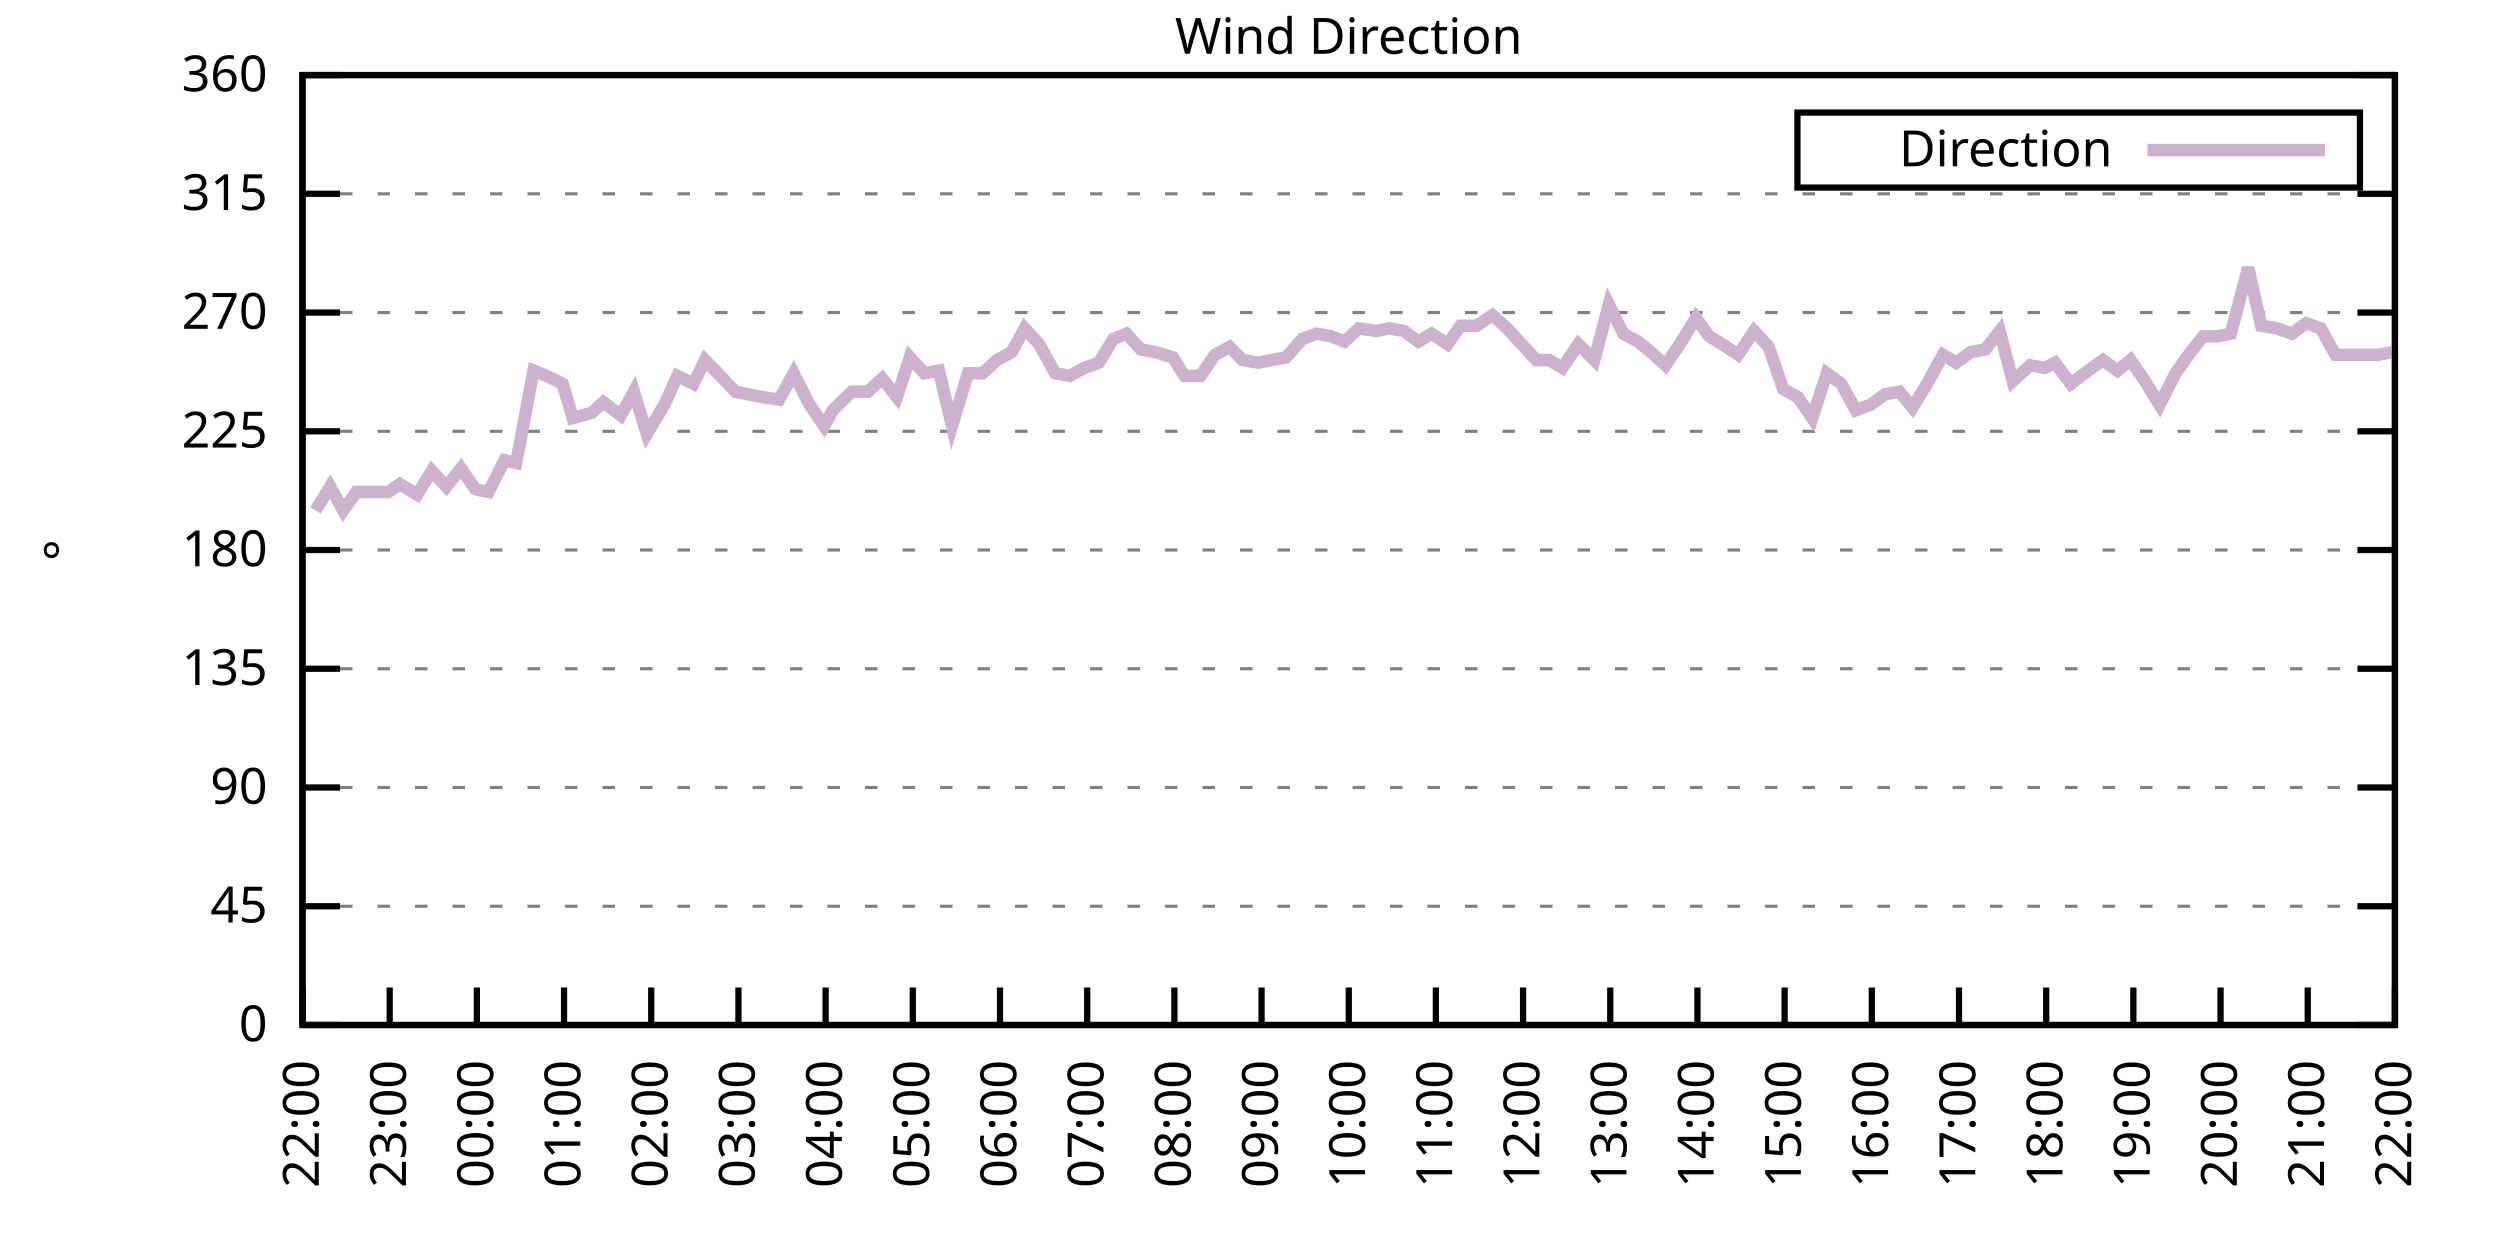
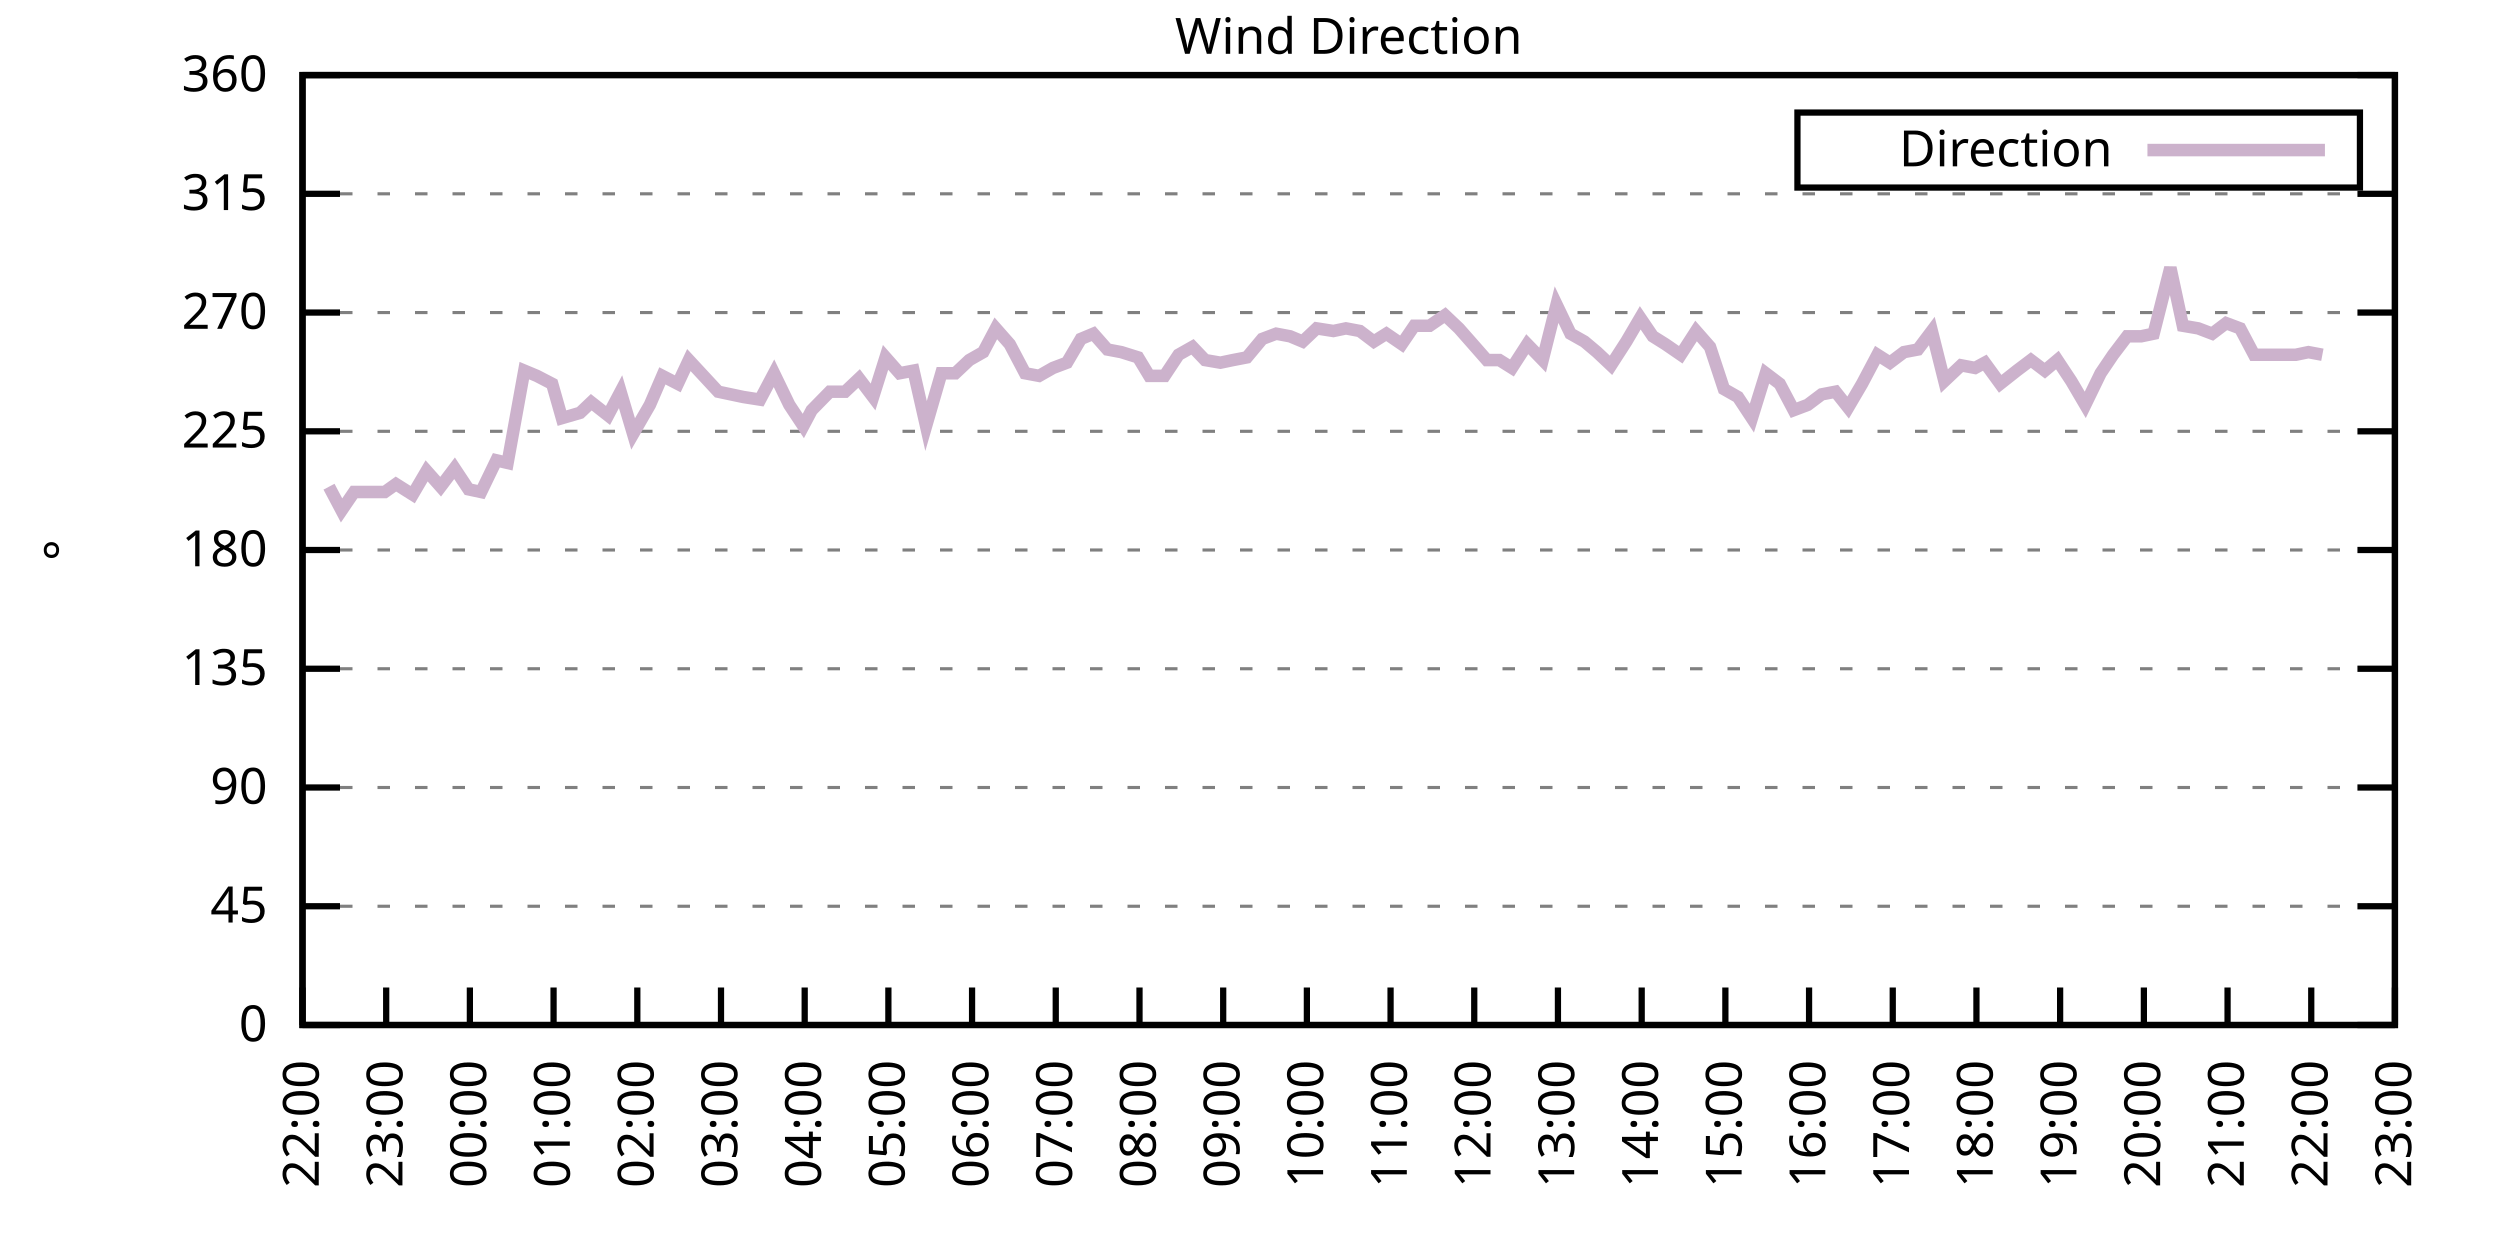
<svg xmlns="http://www.w3.org/2000/svg" xmlns:xlink="http://www.w3.org/1999/xlink" width="400" height="200" viewBox="0 0 400 200">
  <g id="gnuplot_canvas">
    <rect x="0" y="0" width="400" height="200" fill="none" />
    <defs>
      <circle id="gpDot" r="0.5" stroke-width="0.5" stroke="currentColor" />
      <path id="gpPt0" stroke-width="0.333" stroke="currentColor" d="M-1,0 h2 M0,-1 v2" />
      <path id="gpPt1" stroke-width="0.333" stroke="currentColor" d="M-1,-1 L1,1 M1,-1 L-1,1" />
      <path id="gpPt2" stroke-width="0.333" stroke="currentColor" d="M-1,0 L1,0 M0,-1 L0,1 M-1,-1 L1,1 M-1,1 L1,-1" />
      <rect id="gpPt3" stroke-width="0.333" stroke="currentColor" x="-1" y="-1" width="2" height="2" />
      <rect id="gpPt4" stroke-width="0.333" stroke="currentColor" fill="currentColor" x="-1" y="-1" width="2" height="2" />
      <circle id="gpPt5" stroke-width="0.333" stroke="currentColor" cx="0" cy="0" r="1" />
      <use xlink:href="#gpPt5" id="gpPt6" fill="currentColor" stroke="none" />
      <path id="gpPt7" stroke-width="0.333" stroke="currentColor" d="M0,-1.33 L-1.33,0.67 L1.33,0.67 z" />
      <use xlink:href="#gpPt7" id="gpPt8" fill="currentColor" stroke="none" />
      <use xlink:href="#gpPt7" id="gpPt9" stroke="currentColor" transform="rotate(180)" />
      <use xlink:href="#gpPt9" id="gpPt10" fill="currentColor" stroke="none" />
      <use xlink:href="#gpPt3" id="gpPt11" stroke="currentColor" transform="rotate(45)" />
      <use xlink:href="#gpPt11" id="gpPt12" fill="currentColor" stroke="none" />
      <path id="gpPt13" stroke-width="0.333" stroke="currentColor" d="M0,1.330 L1.265,0.411 L0.782,-1.067 L-0.782,-1.076 L-1.265,0.411 z" />
      <use xlink:href="#gpPt13" id="gpPt14" fill="currentColor" stroke="none" />
      <filter id="textbox" filterUnits="objectBoundingBox" x="0" y="0" height="1" width="1">
        <feFlood flood-color="white" flood-opacity="1" result="bgnd" />
        <feComposite in="SourceGraphic" in2="bgnd" operator="atop" />
      </filter>
      <filter id="greybox" filterUnits="objectBoundingBox" x="0" y="0" height="1" width="1">
        <feFlood flood-color="lightgrey" flood-opacity="1" result="grey" />
        <feComposite in="SourceGraphic" in2="grey" operator="atop" />
      </filter>
    </defs>
    <g fill="none" color="white" stroke="currentColor" stroke-width="1.00" stroke-linecap="butt" stroke-linejoin="miter">
</g>
    <g fill="none" color="black" stroke="currentColor" stroke-width="1.00" stroke-linecap="butt" stroke-linejoin="miter">
      <g stroke="none" shape-rendering="crispEdges">
        <polygon fill="rgb(255, 255, 255)" points="48.40,164.00 383.18,164.00 383.18,12.02 48.40,12.02 " />
      </g>
    </g>
    <g fill="none" color="black" stroke="currentColor" stroke-width="1.00" stroke-linecap="butt" stroke-linejoin="miter">
</g>
    <g fill="none" color="black" stroke="black" stroke-width="0.50" stroke-linecap="butt" stroke-linejoin="miter">
</g>
    <g fill="none" color="gray" stroke="currentColor" stroke-width="0.50" stroke-linecap="butt" stroke-linejoin="miter">
      <path stroke="gray" stroke-dasharray="2,4" class="gridline" d="M48.40,164.00 L383.19,164.00  " />
    </g>
    <g fill="none" color="gray" stroke="gray" stroke-width="1.00" stroke-linecap="butt" stroke-linejoin="miter">
</g>
    <g fill="none" color="black" stroke="currentColor" stroke-width="1.00" stroke-linecap="butt" stroke-linejoin="miter">
      <path stroke="black" d="M48.40,164.00 L54.40,164.00 M383.19,164.00 L377.19,164.00  " />
      <g transform="translate(42.80,166.60)" stroke="none" fill="black" font-family="Sans" font-size="8.00" text-anchor="end">
        <text>
          <tspan font-family="Sans"> 0</tspan>
        </text>
      </g>
    </g>
    <g fill="none" color="black" stroke="currentColor" stroke-width="1.00" stroke-linecap="butt" stroke-linejoin="miter">
</g>
    <g fill="none" color="black" stroke="black" stroke-width="0.50" stroke-linecap="butt" stroke-linejoin="miter">
</g>
    <g fill="none" color="gray" stroke="currentColor" stroke-width="0.50" stroke-linecap="butt" stroke-linejoin="miter">
      <path stroke="gray" stroke-dasharray="2,4" class="gridline" d="M48.40,145.00 L383.19,145.00  " />
    </g>
    <g fill="none" color="gray" stroke="gray" stroke-width="1.00" stroke-linecap="butt" stroke-linejoin="miter">
</g>
    <g fill="none" color="black" stroke="currentColor" stroke-width="1.00" stroke-linecap="butt" stroke-linejoin="miter">
      <path stroke="black" d="M48.40,145.00 L54.40,145.00 M383.19,145.00 L377.19,145.00  " />
      <g transform="translate(42.80,147.60)" stroke="none" fill="black" font-family="Sans" font-size="8.00" text-anchor="end">
        <text>
          <tspan font-family="Sans"> 45</tspan>
        </text>
      </g>
    </g>
    <g fill="none" color="black" stroke="currentColor" stroke-width="1.00" stroke-linecap="butt" stroke-linejoin="miter">
</g>
    <g fill="none" color="black" stroke="black" stroke-width="0.50" stroke-linecap="butt" stroke-linejoin="miter">
</g>
    <g fill="none" color="gray" stroke="currentColor" stroke-width="0.50" stroke-linecap="butt" stroke-linejoin="miter">
      <path stroke="gray" stroke-dasharray="2,4" class="gridline" d="M48.40,126.00 L383.19,126.00  " />
    </g>
    <g fill="none" color="gray" stroke="gray" stroke-width="1.00" stroke-linecap="butt" stroke-linejoin="miter">
</g>
    <g fill="none" color="black" stroke="currentColor" stroke-width="1.00" stroke-linecap="butt" stroke-linejoin="miter">
      <path stroke="black" d="M48.40,126.00 L54.40,126.00 M383.19,126.00 L377.19,126.00  " />
      <g transform="translate(42.80,128.60)" stroke="none" fill="black" font-family="Sans" font-size="8.00" text-anchor="end">
        <text>
          <tspan font-family="Sans"> 90</tspan>
        </text>
      </g>
    </g>
    <g fill="none" color="black" stroke="currentColor" stroke-width="1.00" stroke-linecap="butt" stroke-linejoin="miter">
</g>
    <g fill="none" color="black" stroke="black" stroke-width="0.50" stroke-linecap="butt" stroke-linejoin="miter">
</g>
    <g fill="none" color="gray" stroke="currentColor" stroke-width="0.50" stroke-linecap="butt" stroke-linejoin="miter">
      <path stroke="gray" stroke-dasharray="2,4" class="gridline" d="M48.40,107.00 L383.19,107.00  " />
    </g>
    <g fill="none" color="gray" stroke="gray" stroke-width="1.00" stroke-linecap="butt" stroke-linejoin="miter">
</g>
    <g fill="none" color="black" stroke="currentColor" stroke-width="1.00" stroke-linecap="butt" stroke-linejoin="miter">
      <path stroke="black" d="M48.40,107.00 L54.40,107.00 M383.19,107.00 L377.19,107.00  " />
      <g transform="translate(42.80,109.60)" stroke="none" fill="black" font-family="Sans" font-size="8.00" text-anchor="end">
        <text>
          <tspan font-family="Sans"> 135</tspan>
        </text>
      </g>
    </g>
    <g fill="none" color="black" stroke="currentColor" stroke-width="1.00" stroke-linecap="butt" stroke-linejoin="miter">
</g>
    <g fill="none" color="black" stroke="black" stroke-width="0.50" stroke-linecap="butt" stroke-linejoin="miter">
</g>
    <g fill="none" color="gray" stroke="currentColor" stroke-width="0.50" stroke-linecap="butt" stroke-linejoin="miter">
      <path stroke="gray" stroke-dasharray="2,4" class="gridline" d="M48.40,88.00 L383.19,88.00  " />
    </g>
    <g fill="none" color="gray" stroke="gray" stroke-width="1.00" stroke-linecap="butt" stroke-linejoin="miter">
</g>
    <g fill="none" color="black" stroke="currentColor" stroke-width="1.00" stroke-linecap="butt" stroke-linejoin="miter">
      <path stroke="black" d="M48.40,88.00 L54.40,88.00 M383.19,88.00 L377.19,88.00  " />
      <g transform="translate(42.80,90.60)" stroke="none" fill="black" font-family="Sans" font-size="8.00" text-anchor="end">
        <text>
          <tspan font-family="Sans"> 180</tspan>
        </text>
      </g>
    </g>
    <g fill="none" color="black" stroke="currentColor" stroke-width="1.00" stroke-linecap="butt" stroke-linejoin="miter">
</g>
    <g fill="none" color="black" stroke="black" stroke-width="0.50" stroke-linecap="butt" stroke-linejoin="miter">
</g>
    <g fill="none" color="gray" stroke="currentColor" stroke-width="0.50" stroke-linecap="butt" stroke-linejoin="miter">
      <path stroke="gray" stroke-dasharray="2,4" class="gridline" d="M48.40,69.01 L383.19,69.01  " />
    </g>
    <g fill="none" color="gray" stroke="gray" stroke-width="1.00" stroke-linecap="butt" stroke-linejoin="miter">
</g>
    <g fill="none" color="black" stroke="currentColor" stroke-width="1.00" stroke-linecap="butt" stroke-linejoin="miter">
      <path stroke="black" d="M48.40,69.01 L54.40,69.01 M383.19,69.01 L377.19,69.01  " />
      <g transform="translate(42.80,71.61)" stroke="none" fill="black" font-family="Sans" font-size="8.00" text-anchor="end">
        <text>
          <tspan font-family="Sans"> 225</tspan>
        </text>
      </g>
    </g>
    <g fill="none" color="black" stroke="currentColor" stroke-width="1.00" stroke-linecap="butt" stroke-linejoin="miter">
</g>
    <g fill="none" color="black" stroke="black" stroke-width="0.50" stroke-linecap="butt" stroke-linejoin="miter">
</g>
    <g fill="none" color="gray" stroke="currentColor" stroke-width="0.50" stroke-linecap="butt" stroke-linejoin="miter">
      <path stroke="gray" stroke-dasharray="2,4" class="gridline" d="M48.40,50.01 L383.19,50.01  " />
    </g>
    <g fill="none" color="gray" stroke="gray" stroke-width="1.00" stroke-linecap="butt" stroke-linejoin="miter">
</g>
    <g fill="none" color="black" stroke="currentColor" stroke-width="1.00" stroke-linecap="butt" stroke-linejoin="miter">
      <path stroke="black" d="M48.40,50.01 L54.40,50.01 M383.19,50.01 L377.19,50.01  " />
      <g transform="translate(42.80,52.61)" stroke="none" fill="black" font-family="Sans" font-size="8.00" text-anchor="end">
        <text>
          <tspan font-family="Sans"> 270</tspan>
        </text>
      </g>
    </g>
    <g fill="none" color="black" stroke="currentColor" stroke-width="1.00" stroke-linecap="butt" stroke-linejoin="miter">
</g>
    <g fill="none" color="black" stroke="black" stroke-width="0.50" stroke-linecap="butt" stroke-linejoin="miter">
</g>
    <g fill="none" color="gray" stroke="currentColor" stroke-width="0.50" stroke-linecap="butt" stroke-linejoin="miter">
      <path stroke="gray" stroke-dasharray="2,4" class="gridline" d="M48.40,31.01 L383.19,31.01  " />
    </g>
    <g fill="none" color="gray" stroke="gray" stroke-width="1.00" stroke-linecap="butt" stroke-linejoin="miter">
</g>
    <g fill="none" color="black" stroke="currentColor" stroke-width="1.00" stroke-linecap="butt" stroke-linejoin="miter">
      <path stroke="black" d="M48.40,31.01 L54.40,31.01 M383.19,31.01 L377.19,31.01  " />
      <g transform="translate(42.80,33.61)" stroke="none" fill="black" font-family="Sans" font-size="8.00" text-anchor="end">
        <text>
          <tspan font-family="Sans"> 315</tspan>
        </text>
      </g>
    </g>
    <g fill="none" color="black" stroke="currentColor" stroke-width="1.00" stroke-linecap="butt" stroke-linejoin="miter">
</g>
    <g fill="none" color="black" stroke="black" stroke-width="0.50" stroke-linecap="butt" stroke-linejoin="miter">
</g>
    <g fill="none" color="gray" stroke="currentColor" stroke-width="0.50" stroke-linecap="butt" stroke-linejoin="miter">
      <path stroke="gray" stroke-dasharray="2,4" class="gridline" d="M48.40,12.01 L383.19,12.01  " />
    </g>
    <g fill="none" color="gray" stroke="gray" stroke-width="1.00" stroke-linecap="butt" stroke-linejoin="miter">
</g>
    <g fill="none" color="black" stroke="currentColor" stroke-width="1.00" stroke-linecap="butt" stroke-linejoin="miter">
      <path stroke="black" d="M48.40,12.01 L54.40,12.01 M383.19,12.01 L377.19,12.01  " />
      <g transform="translate(42.80,14.61)" stroke="none" fill="black" font-family="Sans" font-size="8.00" text-anchor="end">
        <text>
          <tspan font-family="Sans"> 360</tspan>
        </text>
      </g>
    </g>
    <g fill="none" color="black" stroke="currentColor" stroke-width="1.00" stroke-linecap="butt" stroke-linejoin="miter">
      <path stroke="black" d="M48.40,164.00 L48.40,158.00  " />
      <g transform="translate(51.00,169.60) rotate(270.00)" stroke="none" fill="black" font-family="Sans" font-size="8.00" text-anchor="end">
        <text>
          <tspan font-family="Sans">22:00</tspan>
        </text>
      </g>
    </g>
    <g fill="none" color="black" stroke="currentColor" stroke-width="1.00" stroke-linecap="butt" stroke-linejoin="miter">
-       <path stroke="black" d="M62.35,164.00 L62.35,158.00  " />
-       <g transform="translate(64.95,169.60) rotate(270.00)" stroke="none" fill="black" font-family="Sans" font-size="8.00" text-anchor="end">
+       <path stroke="black" d="M61.79,164.00 L61.79,158.00  " />
+       <g transform="translate(64.39,169.60) rotate(270.00)" stroke="none" fill="black" font-family="Sans" font-size="8.00" text-anchor="end">
        <text>
          <tspan font-family="Sans">23:00</tspan>
        </text>
      </g>
    </g>
    <g fill="none" color="black" stroke="currentColor" stroke-width="1.00" stroke-linecap="butt" stroke-linejoin="miter">
-       <path stroke="black" d="M76.30,164.00 L76.30,158.00  " />
-       <g transform="translate(78.90,169.60) rotate(270.00)" stroke="none" fill="black" font-family="Sans" font-size="8.00" text-anchor="end">
+       <path stroke="black" d="M75.18,164.00 L75.18,158.00  " />
+       <g transform="translate(77.78,169.60) rotate(270.00)" stroke="none" fill="black" font-family="Sans" font-size="8.00" text-anchor="end">
        <text>
          <tspan font-family="Sans">00:00</tspan>
        </text>
      </g>
    </g>
    <g fill="none" color="black" stroke="currentColor" stroke-width="1.00" stroke-linecap="butt" stroke-linejoin="miter">
-       <path stroke="black" d="M90.25,164.00 L90.25,158.00  " />
-       <g transform="translate(92.85,169.60) rotate(270.00)" stroke="none" fill="black" font-family="Sans" font-size="8.00" text-anchor="end">
+       <path stroke="black" d="M88.57,164.00 L88.57,158.00  " />
+       <g transform="translate(91.17,169.60) rotate(270.00)" stroke="none" fill="black" font-family="Sans" font-size="8.00" text-anchor="end">
        <text>
          <tspan font-family="Sans">01:00</tspan>
        </text>
      </g>
    </g>
    <g fill="none" color="black" stroke="currentColor" stroke-width="1.00" stroke-linecap="butt" stroke-linejoin="miter">
-       <path stroke="black" d="M104.20,164.00 L104.20,158.00  " />
-       <g transform="translate(106.80,169.60) rotate(270.00)" stroke="none" fill="black" font-family="Sans" font-size="8.00" text-anchor="end">
+       <path stroke="black" d="M101.97,164.00 L101.97,158.00  " />
+       <g transform="translate(104.57,169.60) rotate(270.00)" stroke="none" fill="black" font-family="Sans" font-size="8.00" text-anchor="end">
        <text>
          <tspan font-family="Sans">02:00</tspan>
        </text>
      </g>
    </g>
    <g fill="none" color="black" stroke="currentColor" stroke-width="1.00" stroke-linecap="butt" stroke-linejoin="miter">
-       <path stroke="black" d="M118.15,164.00 L118.15,158.00  " />
-       <g transform="translate(120.75,169.60) rotate(270.00)" stroke="none" fill="black" font-family="Sans" font-size="8.00" text-anchor="end">
+       <path stroke="black" d="M115.36,164.00 L115.36,158.00  " />
+       <g transform="translate(117.96,169.60) rotate(270.00)" stroke="none" fill="black" font-family="Sans" font-size="8.00" text-anchor="end">
        <text>
          <tspan font-family="Sans">03:00</tspan>
        </text>
      </g>
    </g>
    <g fill="none" color="black" stroke="currentColor" stroke-width="1.00" stroke-linecap="butt" stroke-linejoin="miter">
-       <path stroke="black" d="M132.10,164.00 L132.10,158.00  " />
-       <g transform="translate(134.70,169.60) rotate(270.00)" stroke="none" fill="black" font-family="Sans" font-size="8.00" text-anchor="end">
+       <path stroke="black" d="M128.75,164.00 L128.75,158.00  " />
+       <g transform="translate(131.35,169.60) rotate(270.00)" stroke="none" fill="black" font-family="Sans" font-size="8.00" text-anchor="end">
        <text>
          <tspan font-family="Sans">04:00</tspan>
        </text>
      </g>
    </g>
    <g fill="none" color="black" stroke="currentColor" stroke-width="1.00" stroke-linecap="butt" stroke-linejoin="miter">
-       <path stroke="black" d="M146.05,164.00 L146.05,158.00  " />
-       <g transform="translate(148.65,169.60) rotate(270.00)" stroke="none" fill="black" font-family="Sans" font-size="8.00" text-anchor="end">
+       <path stroke="black" d="M142.14,164.00 L142.14,158.00  " />
+       <g transform="translate(144.74,169.60) rotate(270.00)" stroke="none" fill="black" font-family="Sans" font-size="8.00" text-anchor="end">
        <text>
          <tspan font-family="Sans">05:00</tspan>
        </text>
      </g>
    </g>
    <g fill="none" color="black" stroke="currentColor" stroke-width="1.00" stroke-linecap="butt" stroke-linejoin="miter">
-       <path stroke="black" d="M160.00,164.00 L160.00,158.00  " />
-       <g transform="translate(162.60,169.60) rotate(270.00)" stroke="none" fill="black" font-family="Sans" font-size="8.00" text-anchor="end">
+       <path stroke="black" d="M155.53,164.00 L155.53,158.00  " />
+       <g transform="translate(158.13,169.60) rotate(270.00)" stroke="none" fill="black" font-family="Sans" font-size="8.00" text-anchor="end">
        <text>
          <tspan font-family="Sans">06:00</tspan>
        </text>
      </g>
    </g>
    <g fill="none" color="black" stroke="currentColor" stroke-width="1.00" stroke-linecap="butt" stroke-linejoin="miter">
-       <path stroke="black" d="M173.95,164.00 L173.95,158.00  " />
-       <g transform="translate(176.55,169.60) rotate(270.00)" stroke="none" fill="black" font-family="Sans" font-size="8.00" text-anchor="end">
+       <path stroke="black" d="M168.92,164.00 L168.92,158.00  " />
+       <g transform="translate(171.52,169.60) rotate(270.00)" stroke="none" fill="black" font-family="Sans" font-size="8.00" text-anchor="end">
        <text>
          <tspan font-family="Sans">07:00</tspan>
        </text>
      </g>
    </g>
    <g fill="none" color="black" stroke="currentColor" stroke-width="1.00" stroke-linecap="butt" stroke-linejoin="miter">
-       <path stroke="black" d="M187.90,164.00 L187.90,158.00  " />
-       <g transform="translate(190.50,169.60) rotate(270.00)" stroke="none" fill="black" font-family="Sans" font-size="8.00" text-anchor="end">
+       <path stroke="black" d="M182.32,164.00 L182.32,158.00  " />
+       <g transform="translate(184.92,169.60) rotate(270.00)" stroke="none" fill="black" font-family="Sans" font-size="8.00" text-anchor="end">
        <text>
          <tspan font-family="Sans">08:00</tspan>
        </text>
      </g>
    </g>
    <g fill="none" color="black" stroke="currentColor" stroke-width="1.00" stroke-linecap="butt" stroke-linejoin="miter">
-       <path stroke="black" d="M201.85,164.00 L201.85,158.00  " />
-       <g transform="translate(204.45,169.60) rotate(270.00)" stroke="none" fill="black" font-family="Sans" font-size="8.00" text-anchor="end">
+       <path stroke="black" d="M195.71,164.00 L195.71,158.00  " />
+       <g transform="translate(198.31,169.60) rotate(270.00)" stroke="none" fill="black" font-family="Sans" font-size="8.00" text-anchor="end">
        <text>
          <tspan font-family="Sans">09:00</tspan>
        </text>
      </g>
    </g>
    <g fill="none" color="black" stroke="currentColor" stroke-width="1.00" stroke-linecap="butt" stroke-linejoin="miter">
-       <path stroke="black" d="M215.80,164.00 L215.80,158.00  " />
-       <g transform="translate(218.40,169.60) rotate(270.00)" stroke="none" fill="black" font-family="Sans" font-size="8.00" text-anchor="end">
+       <path stroke="black" d="M209.10,164.00 L209.10,158.00  " />
+       <g transform="translate(211.70,169.60) rotate(270.00)" stroke="none" fill="black" font-family="Sans" font-size="8.00" text-anchor="end">
        <text>
          <tspan font-family="Sans">10:00</tspan>
        </text>
      </g>
    </g>
    <g fill="none" color="black" stroke="currentColor" stroke-width="1.00" stroke-linecap="butt" stroke-linejoin="miter">
-       <path stroke="black" d="M229.74,164.00 L229.74,158.00  " />
-       <g transform="translate(232.34,169.60) rotate(270.00)" stroke="none" fill="black" font-family="Sans" font-size="8.00" text-anchor="end">
+       <path stroke="black" d="M222.49,164.00 L222.49,158.00  " />
+       <g transform="translate(225.09,169.60) rotate(270.00)" stroke="none" fill="black" font-family="Sans" font-size="8.00" text-anchor="end">
        <text>
          <tspan font-family="Sans">11:00</tspan>
        </text>
      </g>
    </g>
    <g fill="none" color="black" stroke="currentColor" stroke-width="1.00" stroke-linecap="butt" stroke-linejoin="miter">
-       <path stroke="black" d="M243.69,164.00 L243.69,158.00  " />
-       <g transform="translate(246.29,169.60) rotate(270.00)" stroke="none" fill="black" font-family="Sans" font-size="8.00" text-anchor="end">
+       <path stroke="black" d="M235.88,164.00 L235.88,158.00  " />
+       <g transform="translate(238.48,169.60) rotate(270.00)" stroke="none" fill="black" font-family="Sans" font-size="8.00" text-anchor="end">
        <text>
          <tspan font-family="Sans">12:00</tspan>
        </text>
      </g>
    </g>
    <g fill="none" color="black" stroke="currentColor" stroke-width="1.00" stroke-linecap="butt" stroke-linejoin="miter">
-       <path stroke="black" d="M257.64,164.00 L257.64,158.00  " />
-       <g transform="translate(260.24,169.60) rotate(270.00)" stroke="none" fill="black" font-family="Sans" font-size="8.00" text-anchor="end">
+       <path stroke="black" d="M249.27,164.00 L249.27,158.00  " />
+       <g transform="translate(251.87,169.60) rotate(270.00)" stroke="none" fill="black" font-family="Sans" font-size="8.00" text-anchor="end">
        <text>
          <tspan font-family="Sans">13:00</tspan>
        </text>
      </g>
    </g>
    <g fill="none" color="black" stroke="currentColor" stroke-width="1.00" stroke-linecap="butt" stroke-linejoin="miter">
-       <path stroke="black" d="M271.59,164.00 L271.59,158.00  " />
-       <g transform="translate(274.19,169.60) rotate(270.00)" stroke="none" fill="black" font-family="Sans" font-size="8.00" text-anchor="end">
+       <path stroke="black" d="M262.67,164.00 L262.67,158.00  " />
+       <g transform="translate(265.27,169.60) rotate(270.00)" stroke="none" fill="black" font-family="Sans" font-size="8.00" text-anchor="end">
        <text>
          <tspan font-family="Sans">14:00</tspan>
        </text>
      </g>
    </g>
    <g fill="none" color="black" stroke="currentColor" stroke-width="1.00" stroke-linecap="butt" stroke-linejoin="miter">
-       <path stroke="black" d="M285.54,164.00 L285.54,158.00  " />
-       <g transform="translate(288.14,169.60) rotate(270.00)" stroke="none" fill="black" font-family="Sans" font-size="8.00" text-anchor="end">
+       <path stroke="black" d="M276.06,164.00 L276.06,158.00  " />
+       <g transform="translate(278.66,169.60) rotate(270.00)" stroke="none" fill="black" font-family="Sans" font-size="8.00" text-anchor="end">
        <text>
          <tspan font-family="Sans">15:00</tspan>
        </text>
      </g>
    </g>
    <g fill="none" color="black" stroke="currentColor" stroke-width="1.00" stroke-linecap="butt" stroke-linejoin="miter">
-       <path stroke="black" d="M299.49,164.00 L299.49,158.00  " />
-       <g transform="translate(302.09,169.60) rotate(270.00)" stroke="none" fill="black" font-family="Sans" font-size="8.00" text-anchor="end">
+       <path stroke="black" d="M289.45,164.00 L289.45,158.00  " />
+       <g transform="translate(292.05,169.60) rotate(270.00)" stroke="none" fill="black" font-family="Sans" font-size="8.00" text-anchor="end">
        <text>
          <tspan font-family="Sans">16:00</tspan>
        </text>
      </g>
    </g>
    <g fill="none" color="black" stroke="currentColor" stroke-width="1.00" stroke-linecap="butt" stroke-linejoin="miter">
-       <path stroke="black" d="M313.44,164.00 L313.44,158.00  " />
-       <g transform="translate(316.04,169.60) rotate(270.00)" stroke="none" fill="black" font-family="Sans" font-size="8.00" text-anchor="end">
+       <path stroke="black" d="M302.84,164.00 L302.84,158.00  " />
+       <g transform="translate(305.44,169.60) rotate(270.00)" stroke="none" fill="black" font-family="Sans" font-size="8.00" text-anchor="end">
        <text>
          <tspan font-family="Sans">17:00</tspan>
        </text>
      </g>
    </g>
    <g fill="none" color="black" stroke="currentColor" stroke-width="1.00" stroke-linecap="butt" stroke-linejoin="miter">
-       <path stroke="black" d="M327.39,164.00 L327.39,158.00  " />
-       <g transform="translate(329.99,169.60) rotate(270.00)" stroke="none" fill="black" font-family="Sans" font-size="8.00" text-anchor="end">
+       <path stroke="black" d="M316.23,164.00 L316.23,158.00  " />
+       <g transform="translate(318.83,169.60) rotate(270.00)" stroke="none" fill="black" font-family="Sans" font-size="8.00" text-anchor="end">
        <text>
          <tspan font-family="Sans">18:00</tspan>
        </text>
      </g>
    </g>
    <g fill="none" color="black" stroke="currentColor" stroke-width="1.00" stroke-linecap="butt" stroke-linejoin="miter">
-       <path stroke="black" d="M341.34,164.00 L341.34,158.00  " />
-       <g transform="translate(343.94,169.60) rotate(270.00)" stroke="none" fill="black" font-family="Sans" font-size="8.00" text-anchor="end">
+       <path stroke="black" d="M329.62,164.00 L329.62,158.00  " />
+       <g transform="translate(332.22,169.60) rotate(270.00)" stroke="none" fill="black" font-family="Sans" font-size="8.00" text-anchor="end">
        <text>
          <tspan font-family="Sans">19:00</tspan>
        </text>
      </g>
    </g>
    <g fill="none" color="black" stroke="currentColor" stroke-width="1.00" stroke-linecap="butt" stroke-linejoin="miter">
-       <path stroke="black" d="M355.29,164.00 L355.29,158.00  " />
-       <g transform="translate(357.89,169.60) rotate(270.00)" stroke="none" fill="black" font-family="Sans" font-size="8.00" text-anchor="end">
+       <path stroke="black" d="M343.02,164.00 L343.02,158.00  " />
+       <g transform="translate(345.62,169.60) rotate(270.00)" stroke="none" fill="black" font-family="Sans" font-size="8.00" text-anchor="end">
        <text>
          <tspan font-family="Sans">20:00</tspan>
        </text>
      </g>
    </g>
    <g fill="none" color="black" stroke="currentColor" stroke-width="1.00" stroke-linecap="butt" stroke-linejoin="miter">
-       <path stroke="black" d="M369.24,164.00 L369.24,158.00  " />
-       <g transform="translate(371.84,169.60) rotate(270.00)" stroke="none" fill="black" font-family="Sans" font-size="8.00" text-anchor="end">
+       <path stroke="black" d="M356.41,164.00 L356.41,158.00  " />
+       <g transform="translate(359.01,169.60) rotate(270.00)" stroke="none" fill="black" font-family="Sans" font-size="8.00" text-anchor="end">
        <text>
          <tspan font-family="Sans">21:00</tspan>
+         </text>
+       </g>
+     </g>
+     <g fill="none" color="black" stroke="currentColor" stroke-width="1.00" stroke-linecap="butt" stroke-linejoin="miter">
+       <path stroke="black" d="M369.80,164.00 L369.80,158.00  " />
+       <g transform="translate(372.40,169.60) rotate(270.00)" stroke="none" fill="black" font-family="Sans" font-size="8.00" text-anchor="end">
+         <text>
+           <tspan font-family="Sans">22:00</tspan>
        </text>
      </g>
    </g>
    <g fill="none" color="black" stroke="currentColor" stroke-width="1.00" stroke-linecap="butt" stroke-linejoin="miter">
      <path stroke="black" d="M383.19,164.00 L383.19,158.00  " />
      <g transform="translate(385.79,169.60) rotate(270.00)" stroke="none" fill="black" font-family="Sans" font-size="8.00" text-anchor="end">
        <text>
-           <tspan font-family="Sans">22:00</tspan>
+           <tspan font-family="Sans">23:00</tspan>
        </text>
      </g>
    </g>
    <g fill="none" color="black" stroke="currentColor" stroke-width="1.00" stroke-linecap="butt" stroke-linejoin="miter">
</g>
    <g fill="none" color="black" stroke="currentColor" stroke-width="1.00" stroke-linecap="butt" stroke-linejoin="miter">
      <path stroke="black" d="M48.40,12.01 L48.40,164.00 L383.19,164.00 L383.19,12.01 L48.40,12.01 Z  " />
    </g>
    <g fill="none" color="black" stroke="currentColor" stroke-width="1.00" stroke-linecap="butt" stroke-linejoin="miter">
</g>
    <g fill="none" color="black" stroke="currentColor" stroke-width="1.00" stroke-linecap="butt" stroke-linejoin="miter">
      <path stroke="black" d="M287.59,30.01 L287.59,18.01 L377.59,18.01 L377.59,30.01 L287.59,30.01 Z  " />
    </g>
    <g id="Wind_direction_plot_1">
      <g fill="none" color="white" stroke="black" stroke-width="2.00" stroke-linecap="butt" stroke-linejoin="miter">
</g>
      <g fill="none" color="black" stroke="currentColor" stroke-width="2.00" stroke-linecap="butt" stroke-linejoin="miter">
        <g transform="translate(337.99,26.61)" stroke="none" fill="black" font-family="Sans" font-size="8.00" text-anchor="end">
          <text>
            <tspan font-family="Sans">Direction</tspan>
          </text>
        </g>
      </g>
      <g fill="none" color="black" stroke="currentColor" stroke-width="2.00" stroke-linecap="butt" stroke-linejoin="miter">
-         <path stroke="rgb(204, 178, 204)" d="M343.59,24.01 L371.99,24.01 M50.49,81.67 L52.82,77.87 L54.91,81.67 L57.00,78.72 L59.79,78.72 L62.12,78.72   L63.98,77.45 L66.77,79.14 L69.09,75.34 L71.42,77.87 L73.74,74.92 L76.07,78.29 L78.16,78.72 L80.72,73.65   L82.58,74.07 L85.37,59.30 L87.46,60.14 L90.02,61.41 L91.64,66.90 L94.67,66.05 L96.53,64.36 L99.32,66.47   L101.41,62.67 L103.50,69.43 L106.29,64.78 L108.38,60.14 L110.94,61.41 L112.80,57.61 L117.68,62.67 L121.87,63.52   L124.66,63.94 L126.98,59.72 L129.54,64.78 L131.87,68.16 L133.26,65.63 L136.28,62.67 L138.84,62.67 L141.16,60.56   L143.49,63.52 L145.58,57.18 L147.91,59.72 L150.23,59.30 L152.32,68.16 L154.88,59.72 L157.21,59.72 L159.53,57.61   L161.86,56.34 L163.95,52.54 L166.27,55.07 L168.83,59.72 L171.16,60.14 L173.48,58.87 L175.81,58.03 L178.13,54.23   L180.22,53.39 L182.55,55.92 L184.87,56.34 L187.66,57.18 L189.52,60.14 L192.08,60.14 L194.41,56.76 L196.73,55.50   L198.82,57.61 L201.38,58.03 L203.47,57.61 L205.80,57.18 L208.36,54.23 L210.68,53.39 L213.01,53.81 L215.10,54.65   L217.42,52.54 L220.21,52.96 L222.30,52.54 L224.63,52.96 L226.95,54.65 L229.05,53.39 L231.60,55.07 L233.70,52.12   L236.25,52.12 L238.81,50.43 L241.14,52.54 L243.46,55.07 L245.79,57.61 L247.88,57.61 L249.97,58.87 L252.53,55.07   L255.09,57.61 L257.41,48.74 L259.74,53.39 L262.06,54.65 L264.15,56.34 L266.48,58.45 L269.04,54.65 L271.36,50.85   L273.45,53.81 L275.55,55.07 L278.10,56.76 L280.66,52.96 L282.99,55.50 L285.31,62.25 L287.64,63.52 L289.96,66.90   L292.29,59.72 L294.61,61.41 L296.94,65.63 L299.26,64.78 L301.58,63.10 L303.91,62.67 L306.00,65.21 L308.33,61.41   L310.88,56.76 L312.98,58.03 L315.30,56.34 L317.63,55.92 L319.95,52.96 L322.04,60.98 L324.83,58.45 L327.16,58.87   L328.79,58.03 L331.34,61.41 L334.13,59.30 L336.46,57.61 L338.78,59.30 L340.88,57.61 L343.20,60.98 L345.53,64.78   L348.08,59.72 L350.18,56.76 L352.50,53.81 L354.83,53.81 L356.92,53.39 L359.71,42.83 L361.80,52.12 L364.36,52.54   L366.68,53.39 L369.01,51.70 L371.33,52.54 L373.66,56.76 L375.98,56.76 L378.08,56.76 L380.63,56.76 L382.73,56.34    " />
+         <path stroke="rgb(204, 178, 204)" d="M343.59,24.01 L371.99,24.01 M52.64,77.87 L54.65,81.67 L56.66,78.72 L59.34,78.72 L61.57,78.72 L63.35,77.45   L66.03,79.14 L68.26,75.34 L70.50,77.87 L72.73,74.92 L74.96,78.29 L76.97,78.72 L79.42,73.65 L81.21,74.07   L83.89,59.30 L85.90,60.14 L88.35,61.41 L89.91,66.90 L92.82,66.05 L94.60,64.36 L97.28,66.47 L99.29,62.67   L101.30,69.43 L103.98,64.78 L105.98,60.14 L108.44,61.41 L110.22,57.61 L114.91,62.67 L118.93,63.52 L121.61,63.94   L123.84,59.72 L126.29,64.78 L128.53,68.16 L129.87,65.63 L132.77,62.67 L135.22,62.67 L137.45,60.56 L139.69,63.52   L141.69,57.18 L143.93,59.72 L146.16,59.30 L148.17,68.16 L150.62,59.72 L152.85,59.72 L155.09,57.61 L157.32,56.34   L159.33,52.54 L161.56,55.07 L164.01,59.72 L166.25,60.14 L168.48,58.87 L170.71,58.03 L172.94,54.23 L174.95,53.39   L177.18,55.92 L179.41,56.34 L182.09,57.18 L183.88,60.14 L186.33,60.14 L188.57,56.76 L190.80,55.50 L192.81,57.61   L195.26,58.03 L197.27,57.61 L199.50,57.18 L201.96,54.23 L204.19,53.39 L206.42,53.81 L208.43,54.65 L210.66,52.54   L213.34,52.96 L215.35,52.54 L217.58,52.96 L219.81,54.65 L221.82,53.39 L224.28,55.07 L226.29,52.12 L228.74,52.12   L231.20,50.43 L233.43,52.54 L235.66,55.07 L237.89,57.61 L239.90,57.61 L241.91,58.87 L244.36,55.07 L246.82,57.61   L249.05,48.74 L251.28,53.39 L253.51,54.65 L255.52,56.34 L257.76,58.45 L260.21,54.65 L262.44,50.85 L264.45,53.81   L266.46,55.07 L268.92,56.76 L271.37,52.96 L273.60,55.50 L275.83,62.25 L278.07,63.52 L280.30,66.90 L282.53,59.72   L284.76,61.41 L286.99,65.63 L289.23,64.78 L291.46,63.10 L293.69,62.67 L295.70,65.21 L297.93,61.41 L300.39,56.76   L302.39,58.03 L304.63,56.34 L306.86,55.92 L309.09,52.96 L311.10,60.98 L313.78,58.45 L316.01,58.87 L317.57,58.03   L320.03,61.41 L322.70,59.30 L324.94,57.61 L327.17,59.30 L329.18,57.61 L331.41,60.98 L333.64,64.78 L336.10,59.72   L338.10,56.76 L340.34,53.81 L342.57,53.81 L344.58,53.39 L347.26,42.83 L349.26,52.12 L351.72,52.54 L353.95,53.39   L356.18,51.70 L358.42,52.54 L360.65,56.76 L362.88,56.76 L364.89,56.76 L367.34,56.76 L369.35,56.34 L371.58,56.76    " />
      </g>
    </g>
    <g fill="none" color="black" stroke="currentColor" stroke-width="2.00" stroke-linecap="butt" stroke-linejoin="miter">
</g>
    <g fill="none" color="black" stroke="black" stroke-width="1.00" stroke-linecap="butt" stroke-linejoin="miter">
</g>
    <g fill="none" color="black" stroke="currentColor" stroke-width="1.00" stroke-linecap="butt" stroke-linejoin="miter">
      <path stroke="black" d="M48.40,12.01 L48.40,164.00 L383.19,164.00 L383.19,12.01 L48.40,12.01 Z  " />
      <g transform="translate(12.80,88.01) rotate(270.00)" stroke="none" fill="black" font-family="Sans" font-size="8.00" text-anchor="middle">
        <text>
          <tspan font-family="Sans">°</tspan>
        </text>
      </g>
    </g>
    <g fill="none" color="black" stroke="currentColor" stroke-width="1.00" stroke-linecap="butt" stroke-linejoin="miter">
</g>
    <g fill="none" color="black" stroke="currentColor" stroke-width="1.00" stroke-linecap="butt" stroke-linejoin="miter">
      <g transform="translate(215.79,8.61)" stroke="none" fill="black" font-family="Sans" font-size="8.00" text-anchor="middle">
        <text>
          <tspan font-family="Sans">Wind Direction</tspan>
        </text>
      </g>
    </g>
    <g fill="none" color="black" stroke="currentColor" stroke-width="1.00" stroke-linecap="butt" stroke-linejoin="miter">
</g>
  </g>
</svg>
